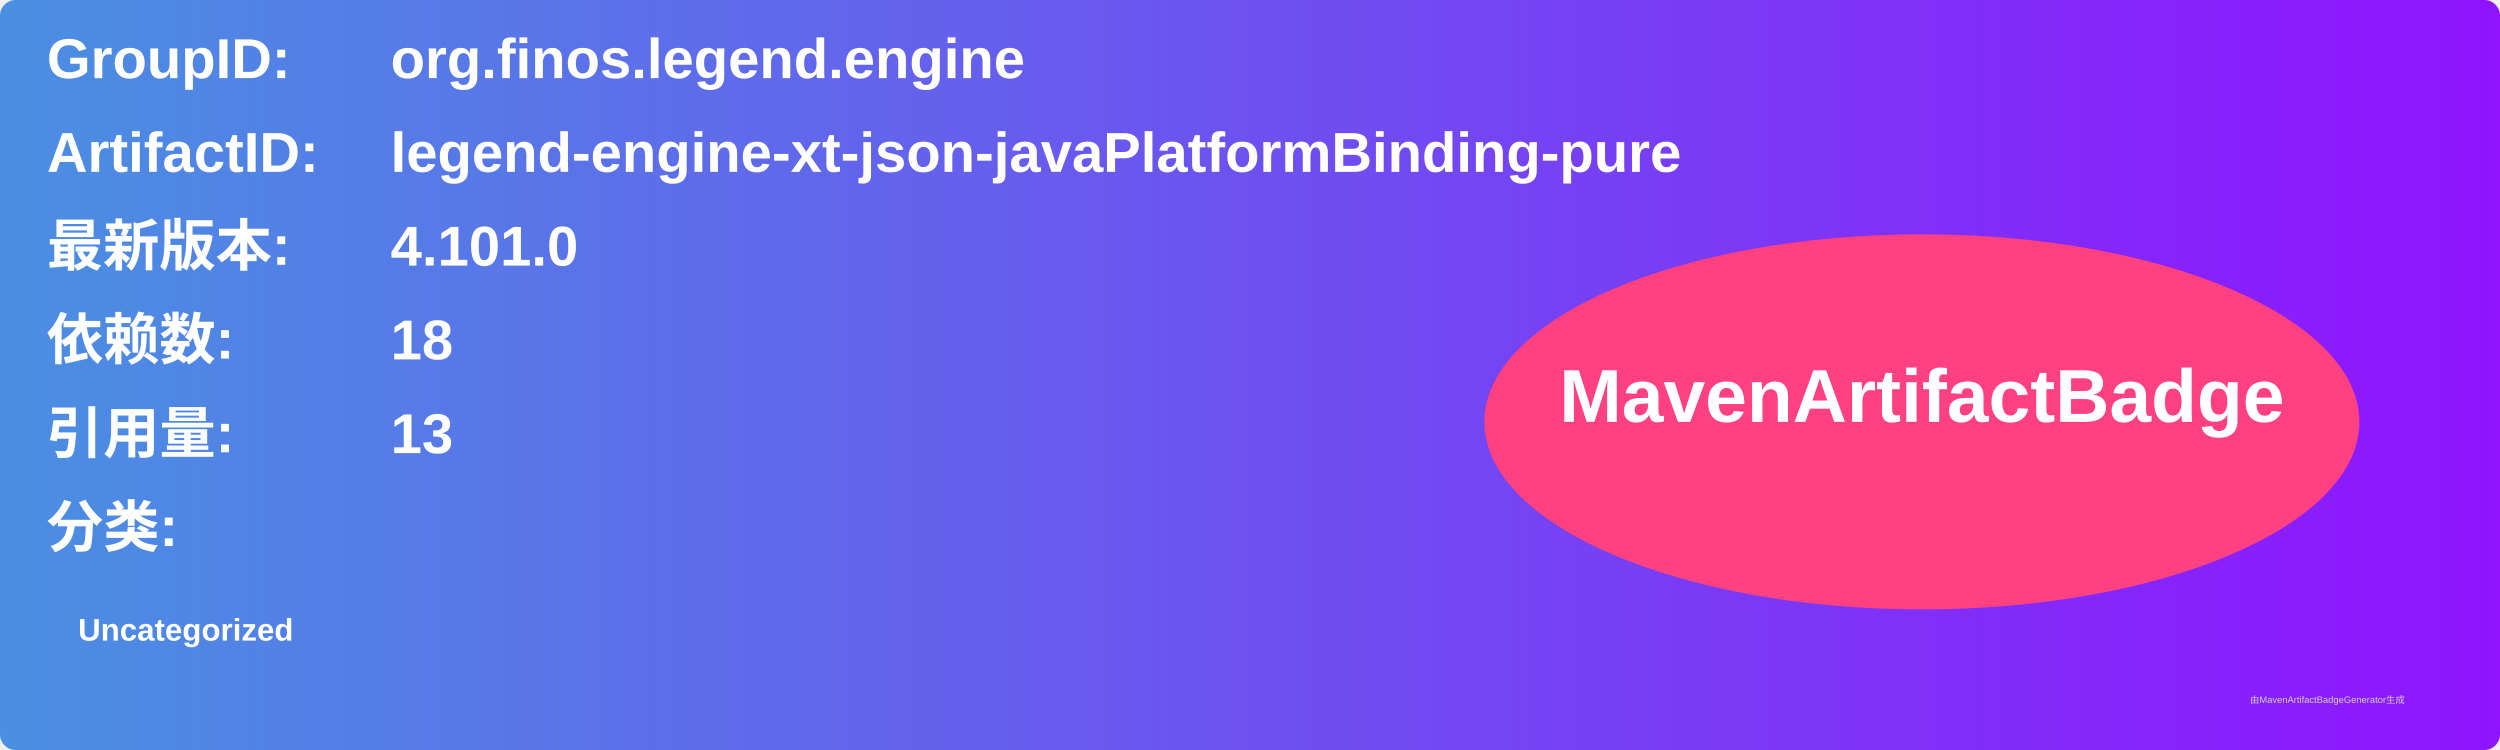
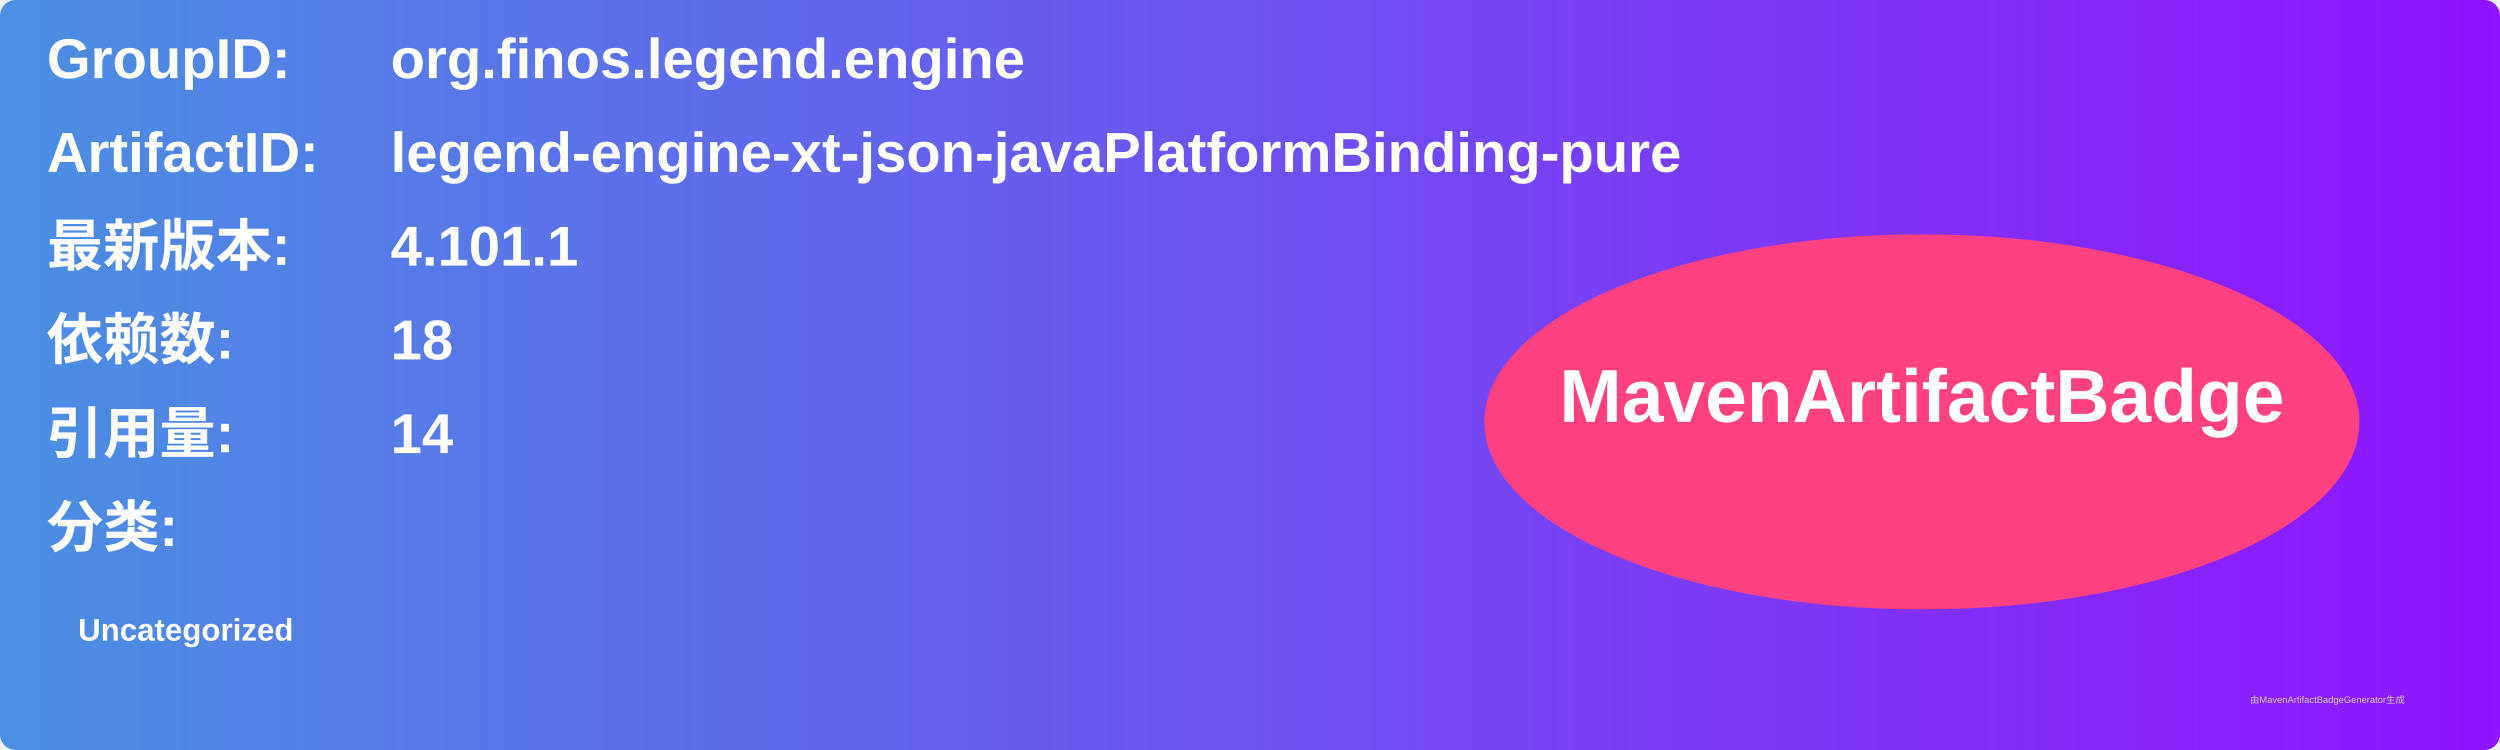
<svg xmlns="http://www.w3.org/2000/svg" width="800" height="240" viewBox="0 0 800 240">
  <linearGradient id="grad" x1="0%" y1="0%" x2="100%" y2="0%">
    <stop offset="0%" stop-color="#4a90e2" />
    <stop offset="100%" stop-color="#9013fe" />
  </linearGradient>
  <rect width="100%" height="100%" rx="5" ry="5" fill="url(#grad)" />
  <g transform="translate(15, 15)">
    <text x="0" y="10" font-family="Arial" font-size="18" fill="white" font-weight="bold" width="260">GroupID:</text>
    <text x="110" y="10" font-family="Arial" font-size="18" fill="white" font-weight="bold" width="460">org.finos.legend.engine</text>
    <text x="0" y="40" font-family="Arial" font-size="18" fill="white" font-weight="bold" width="260">ArtifactID:</text>
    <text x="110" y="40" font-family="Arial" font-size="18" fill="white" font-weight="bold" width="460">legend-engine-xt-json-javaPlatformBinding-pure</text>
    <text x="0" y="70" font-family="Arial" font-size="18" fill="white" font-weight="bold">最新版本:</text>
    <text x="110" y="70" font-family="Arial" font-size="18" fill="white" font-weight="bold">
-       <tspan font-weight="bold">4.101.0</tspan>
+       <tspan font-weight="bold">4.101.1</tspan>
    </text>
    <text x="0" y="100" font-family="Arial" font-size="18" fill="white" font-weight="bold">依赖数: </text>
    <text x="110" y="100" font-family="Arial" font-size="18" fill="white">
      <tspan font-weight="bold">18</tspan>
    </text>
    <text x="0" y="130" font-family="Arial" font-size="18" fill="white" font-weight="bold">引用量: </text>
    <text x="110" y="130" font-family="Arial" font-size="18" fill="white">
-       <tspan font-weight="bold">13</tspan>
+       <tspan font-weight="bold">14</tspan>
    </text>
    <text x="0" y="160" font-family="Arial" font-size="18" fill="white" font-weight="bold">分类:</text>
    <text x="10" y="190" font-family="Arial" font-size="10" fill="white">
      <tspan font-weight="bold">Uncategorized</tspan>
    </text>
    <ellipse cx="600" cy="120" rx="140" ry="60" fill="#ff4081" />
    <text x="600" y="120" text-anchor="middle" font-family="Arial" font-size="24" fill="white" font-weight="bold">MavenArtifactBadge</text>
  </g>
  <text x="720" y="225" font-family="Arial" font-size="3" fill="#d0d0d0">由MavenArtifactBadgeGenerator生成</text>
</svg>
